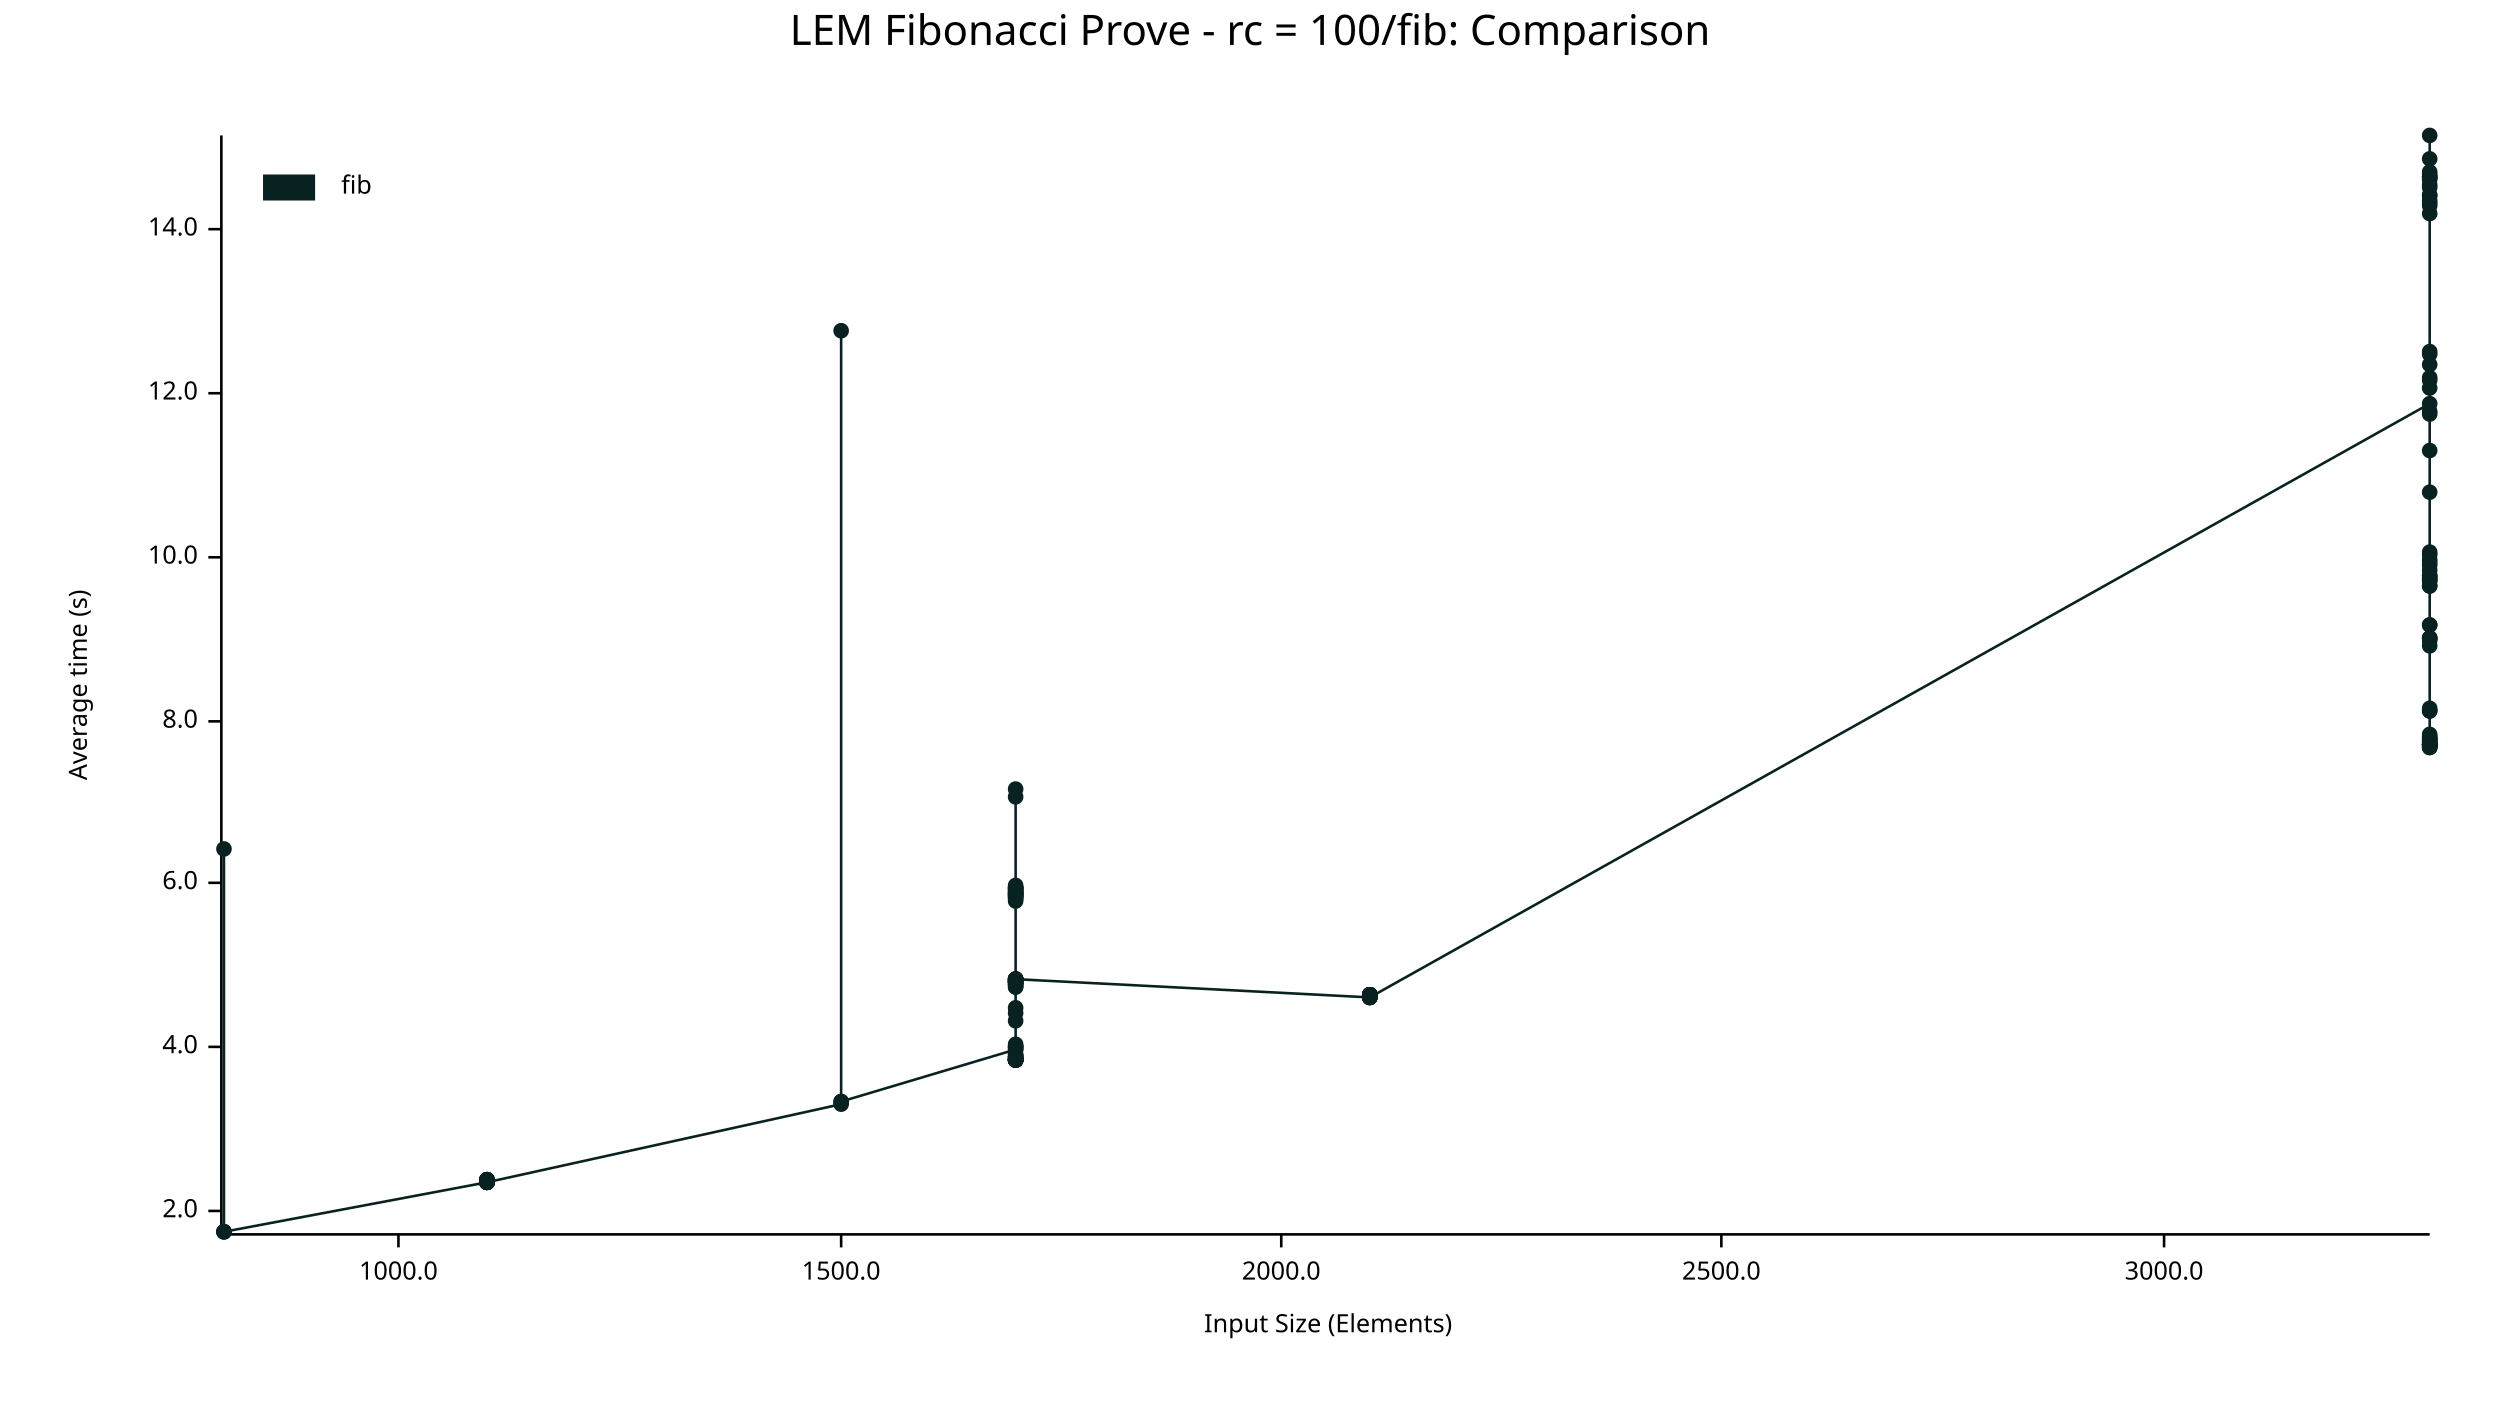
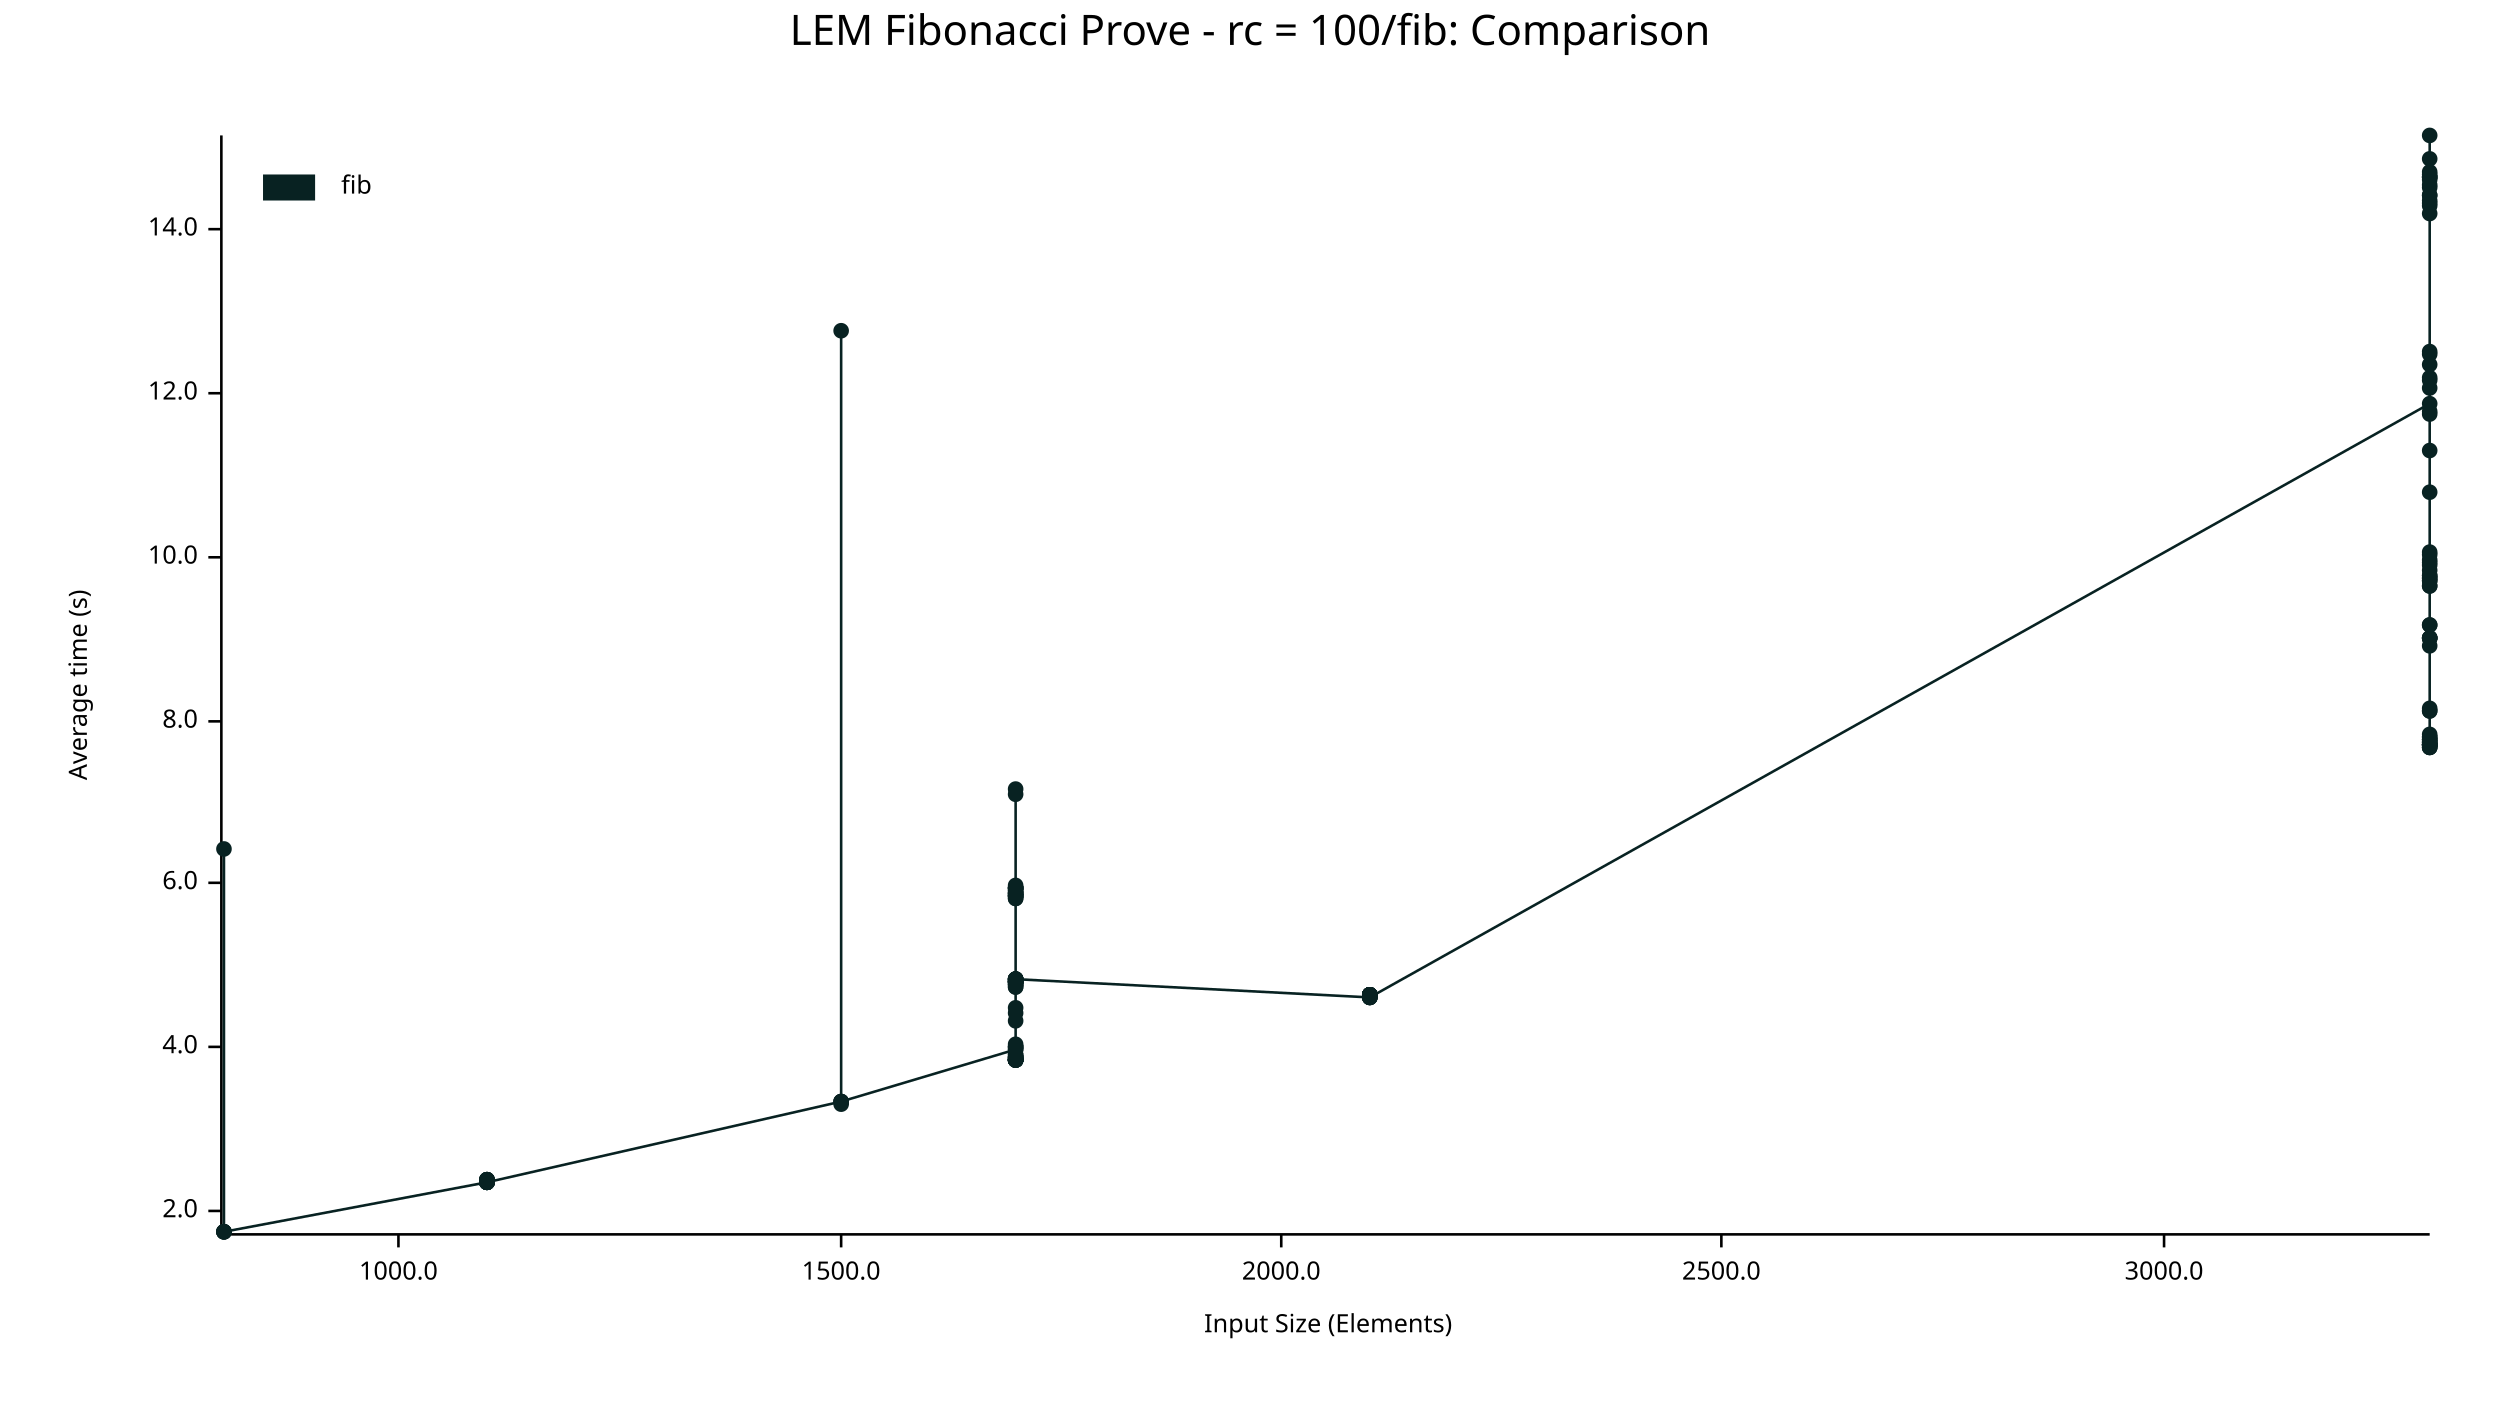
<svg xmlns="http://www.w3.org/2000/svg" width="960" height="540" viewBox="0 0 960 540">
  <text x="480" y="5" dy="0.76em" text-anchor="middle" font-family="sans-serif" font-size="16.129" opacity="1" fill="#000000">
LEM Fibonacci Prove - rc = 100/fib: Comparison
</text>
  <text x="26" y="263" dy="0.76em" text-anchor="middle" font-family="sans-serif" font-size="9.677" opacity="1" fill="#000000" transform="rotate(270, 26, 263)">
Average time (s)
</text>
  <text x="510" y="514" dy="-0.5ex" text-anchor="middle" font-family="sans-serif" font-size="9.677" opacity="1" fill="#000000">
Input Size (Elements)
</text>
  <polyline fill="none" opacity="1" stroke="#000000" stroke-width="1" points="85,52 85,473 " />
  <text x="76" y="465" dy="0.5ex" text-anchor="end" font-family="sans-serif" font-size="9.677" opacity="1" fill="#000000">
2.0
</text>
  <polyline fill="none" opacity="1" stroke="#000000" stroke-width="1" points="80,465 85,465 " />
  <text x="76" y="402" dy="0.5ex" text-anchor="end" font-family="sans-serif" font-size="9.677" opacity="1" fill="#000000">
4.0
</text>
  <polyline fill="none" opacity="1" stroke="#000000" stroke-width="1" points="80,402 85,402 " />
  <text x="76" y="339" dy="0.5ex" text-anchor="end" font-family="sans-serif" font-size="9.677" opacity="1" fill="#000000">
6.0
</text>
  <polyline fill="none" opacity="1" stroke="#000000" stroke-width="1" points="80,339 85,339 " />
  <text x="76" y="277" dy="0.5ex" text-anchor="end" font-family="sans-serif" font-size="9.677" opacity="1" fill="#000000">
8.0
</text>
  <polyline fill="none" opacity="1" stroke="#000000" stroke-width="1" points="80,277 85,277 " />
  <text x="76" y="214" dy="0.5ex" text-anchor="end" font-family="sans-serif" font-size="9.677" opacity="1" fill="#000000">
10.0
</text>
  <polyline fill="none" opacity="1" stroke="#000000" stroke-width="1" points="80,214 85,214 " />
  <text x="76" y="151" dy="0.5ex" text-anchor="end" font-family="sans-serif" font-size="9.677" opacity="1" fill="#000000">
12.0
</text>
  <polyline fill="none" opacity="1" stroke="#000000" stroke-width="1" points="80,151 85,151 " />
  <text x="76" y="88" dy="0.5ex" text-anchor="end" font-family="sans-serif" font-size="9.677" opacity="1" fill="#000000">
14.0
</text>
  <polyline fill="none" opacity="1" stroke="#000000" stroke-width="1" points="80,88 85,88 " />
  <polyline fill="none" opacity="1" stroke="#000000" stroke-width="1" points="86,474 933,474 " />
  <text x="153" y="484" dy="0.76em" text-anchor="middle" font-family="sans-serif" font-size="9.677" opacity="1" fill="#000000">
1000.0
</text>
  <polyline fill="none" opacity="1" stroke="#000000" stroke-width="1" points="153,474 153,479 " />
  <text x="323" y="484" dy="0.76em" text-anchor="middle" font-family="sans-serif" font-size="9.677" opacity="1" fill="#000000">
1500.0
</text>
  <polyline fill="none" opacity="1" stroke="#000000" stroke-width="1" points="323,474 323,479 " />
  <text x="492" y="484" dy="0.76em" text-anchor="middle" font-family="sans-serif" font-size="9.677" opacity="1" fill="#000000">
2000.0
</text>
  <polyline fill="none" opacity="1" stroke="#000000" stroke-width="1" points="492,474 492,479 " />
  <text x="661" y="484" dy="0.76em" text-anchor="middle" font-family="sans-serif" font-size="9.677" opacity="1" fill="#000000">
2500.0
</text>
  <polyline fill="none" opacity="1" stroke="#000000" stroke-width="1" points="661,474 661,479 " />
  <text x="831" y="484" dy="0.76em" text-anchor="middle" font-family="sans-serif" font-size="9.677" opacity="1" fill="#000000">
3000.0
</text>
  <polyline fill="none" opacity="1" stroke="#000000" stroke-width="1" points="831,474 831,479 " />
  <circle cx="86" cy="473" r="3" opacity="1" fill="#082222" stroke="none" stroke-width="1" />
  <circle cx="86" cy="326" r="3" opacity="1" fill="#082222" stroke="none" stroke-width="1" />
  <circle cx="86" cy="473" r="3" opacity="1" fill="#082222" stroke="none" stroke-width="1" />
  <circle cx="86" cy="473" r="3" opacity="1" fill="#082222" stroke="none" stroke-width="1" />
-   <circle cx="187" cy="454" r="3" opacity="1" fill="#082222" stroke="none" stroke-width="1" />
-   <circle cx="187" cy="453" r="3" opacity="1" fill="#082222" stroke="none" stroke-width="1" />
-   <circle cx="187" cy="454" r="3" opacity="1" fill="#082222" stroke="none" stroke-width="1" />
-   <circle cx="187" cy="454" r="3" opacity="1" fill="#082222" stroke="none" stroke-width="1" />
-   <circle cx="187" cy="454" r="3" opacity="1" fill="#082222" stroke="none" stroke-width="1" />
-   <circle cx="187" cy="453" r="3" opacity="1" fill="#082222" stroke="none" stroke-width="1" />
-   <circle cx="187" cy="454" r="3" opacity="1" fill="#082222" stroke="none" stroke-width="1" />
-   <circle cx="187" cy="454" r="3" opacity="1" fill="#082222" stroke="none" stroke-width="1" />
-   <circle cx="187" cy="453" r="3" opacity="1" fill="#082222" stroke="none" stroke-width="1" />
-   <circle cx="187" cy="454" r="3" opacity="1" fill="#082222" stroke="none" stroke-width="1" />
-   <circle cx="187" cy="454" r="3" opacity="1" fill="#082222" stroke="none" stroke-width="1" />
-   <circle cx="187" cy="454" r="3" opacity="1" fill="#082222" stroke="none" stroke-width="1" />
-   <circle cx="187" cy="454" r="3" opacity="1" fill="#082222" stroke="none" stroke-width="1" />
-   <circle cx="187" cy="453" r="3" opacity="1" fill="#082222" stroke="none" stroke-width="1" />
-   <circle cx="187" cy="453" r="3" opacity="1" fill="#082222" stroke="none" stroke-width="1" />
-   <circle cx="187" cy="454" r="3" opacity="1" fill="#082222" stroke="none" stroke-width="1" />
+   <circle cx="86" cy="473" r="3" opacity="1" fill="#082222" stroke="none" stroke-width="1" />
+   <circle cx="187" cy="454" r="3" opacity="1" fill="#082222" stroke="none" stroke-width="1" />
+   <circle cx="187" cy="453" r="3" opacity="1" fill="#082222" stroke="none" stroke-width="1" />
+   <circle cx="187" cy="454" r="3" opacity="1" fill="#082222" stroke="none" stroke-width="1" />
+   <circle cx="187" cy="454" r="3" opacity="1" fill="#082222" stroke="none" stroke-width="1" />
+   <circle cx="187" cy="454" r="3" opacity="1" fill="#082222" stroke="none" stroke-width="1" />
+   <circle cx="187" cy="453" r="3" opacity="1" fill="#082222" stroke="none" stroke-width="1" />
+   <circle cx="187" cy="454" r="3" opacity="1" fill="#082222" stroke="none" stroke-width="1" />
+   <circle cx="187" cy="454" r="3" opacity="1" fill="#082222" stroke="none" stroke-width="1" />
+   <circle cx="187" cy="453" r="3" opacity="1" fill="#082222" stroke="none" stroke-width="1" />
+   <circle cx="187" cy="454" r="3" opacity="1" fill="#082222" stroke="none" stroke-width="1" />
+   <circle cx="187" cy="454" r="3" opacity="1" fill="#082222" stroke="none" stroke-width="1" />
+   <circle cx="187" cy="454" r="3" opacity="1" fill="#082222" stroke="none" stroke-width="1" />
+   <circle cx="187" cy="454" r="3" opacity="1" fill="#082222" stroke="none" stroke-width="1" />
+   <circle cx="187" cy="453" r="3" opacity="1" fill="#082222" stroke="none" stroke-width="1" />
+   <circle cx="187" cy="453" r="3" opacity="1" fill="#082222" stroke="none" stroke-width="1" />
+   <circle cx="187" cy="454" r="3" opacity="1" fill="#082222" stroke="none" stroke-width="1" />
+   <circle cx="323" cy="423" r="3" opacity="1" fill="#082222" stroke="none" stroke-width="1" />
  <circle cx="323" cy="424" r="3" opacity="1" fill="#082222" stroke="none" stroke-width="1" />
  <circle cx="323" cy="127" r="3" opacity="1" fill="#082222" stroke="none" stroke-width="1" />
  <circle cx="323" cy="423" r="3" opacity="1" fill="#082222" stroke="none" stroke-width="1" />
  <circle cx="323" cy="423" r="3" opacity="1" fill="#082222" stroke="none" stroke-width="1" />
  <circle cx="390" cy="403" r="3" opacity="1" fill="#082222" stroke="none" stroke-width="1" />
  <circle cx="390" cy="377" r="3" opacity="1" fill="#082222" stroke="none" stroke-width="1" />
  <circle cx="390" cy="406" r="3" opacity="1" fill="#082222" stroke="none" stroke-width="1" />
  <circle cx="390" cy="376" r="3" opacity="1" fill="#082222" stroke="none" stroke-width="1" />
  <circle cx="390" cy="379" r="3" opacity="1" fill="#082222" stroke="none" stroke-width="1" />
  <circle cx="390" cy="344" r="3" opacity="1" fill="#082222" stroke="none" stroke-width="1" />
  <circle cx="390" cy="341" r="3" opacity="1" fill="#082222" stroke="none" stroke-width="1" />
-   <circle cx="390" cy="342" r="3" opacity="1" fill="#082222" stroke="none" stroke-width="1" />
+   <circle cx="390" cy="341" r="3" opacity="1" fill="#082222" stroke="none" stroke-width="1" />
  <circle cx="390" cy="377" r="3" opacity="1" fill="#082222" stroke="none" stroke-width="1" />
  <circle cx="390" cy="407" r="3" opacity="1" fill="#082222" stroke="none" stroke-width="1" />
  <circle cx="390" cy="344" r="3" opacity="1" fill="#082222" stroke="none" stroke-width="1" />
  <circle cx="390" cy="341" r="3" opacity="1" fill="#082222" stroke="none" stroke-width="1" />
  <circle cx="390" cy="343" r="3" opacity="1" fill="#082222" stroke="none" stroke-width="1" />
  <circle cx="390" cy="344" r="3" opacity="1" fill="#082222" stroke="none" stroke-width="1" />
  <circle cx="390" cy="406" r="3" opacity="1" fill="#082222" stroke="none" stroke-width="1" />
  <circle cx="390" cy="392" r="3" opacity="1" fill="#082222" stroke="none" stroke-width="1" />
  <circle cx="390" cy="345" r="3" opacity="1" fill="#082222" stroke="none" stroke-width="1" />
  <circle cx="390" cy="376" r="3" opacity="1" fill="#082222" stroke="none" stroke-width="1" />
  <circle cx="390" cy="407" r="3" opacity="1" fill="#082222" stroke="none" stroke-width="1" />
  <circle cx="390" cy="387" r="3" opacity="1" fill="#082222" stroke="none" stroke-width="1" />
  <circle cx="390" cy="378" r="3" opacity="1" fill="#082222" stroke="none" stroke-width="1" />
  <circle cx="390" cy="343" r="3" opacity="1" fill="#082222" stroke="none" stroke-width="1" />
  <circle cx="390" cy="407" r="3" opacity="1" fill="#082222" stroke="none" stroke-width="1" />
  <circle cx="390" cy="407" r="3" opacity="1" fill="#082222" stroke="none" stroke-width="1" />
  <circle cx="390" cy="342" r="3" opacity="1" fill="#082222" stroke="none" stroke-width="1" />
  <circle cx="390" cy="377" r="3" opacity="1" fill="#082222" stroke="none" stroke-width="1" />
  <circle cx="390" cy="376" r="3" opacity="1" fill="#082222" stroke="none" stroke-width="1" />
  <circle cx="390" cy="376" r="3" opacity="1" fill="#082222" stroke="none" stroke-width="1" />
  <circle cx="390" cy="407" r="3" opacity="1" fill="#082222" stroke="none" stroke-width="1" />
  <circle cx="390" cy="407" r="3" opacity="1" fill="#082222" stroke="none" stroke-width="1" />
  <circle cx="390" cy="407" r="3" opacity="1" fill="#082222" stroke="none" stroke-width="1" />
  <circle cx="390" cy="377" r="3" opacity="1" fill="#082222" stroke="none" stroke-width="1" />
  <circle cx="390" cy="379" r="3" opacity="1" fill="#082222" stroke="none" stroke-width="1" />
  <circle cx="390" cy="407" r="3" opacity="1" fill="#082222" stroke="none" stroke-width="1" />
  <circle cx="390" cy="303" r="3" opacity="1" fill="#082222" stroke="none" stroke-width="1" />
  <circle cx="390" cy="406" r="3" opacity="1" fill="#082222" stroke="none" stroke-width="1" />
-   <circle cx="390" cy="306" r="3" opacity="1" fill="#082222" stroke="none" stroke-width="1" />
+   <circle cx="390" cy="305" r="3" opacity="1" fill="#082222" stroke="none" stroke-width="1" />
  <circle cx="390" cy="402" r="3" opacity="1" fill="#082222" stroke="none" stroke-width="1" />
  <circle cx="390" cy="377" r="3" opacity="1" fill="#082222" stroke="none" stroke-width="1" />
  <circle cx="390" cy="343" r="3" opacity="1" fill="#082222" stroke="none" stroke-width="1" />
  <circle cx="390" cy="402" r="3" opacity="1" fill="#082222" stroke="none" stroke-width="1" />
  <circle cx="390" cy="343" r="3" opacity="1" fill="#082222" stroke="none" stroke-width="1" />
  <circle cx="390" cy="377" r="3" opacity="1" fill="#082222" stroke="none" stroke-width="1" />
  <circle cx="390" cy="406" r="3" opacity="1" fill="#082222" stroke="none" stroke-width="1" />
  <circle cx="390" cy="340" r="3" opacity="1" fill="#082222" stroke="none" stroke-width="1" />
+   <circle cx="390" cy="344" r="3" opacity="1" fill="#082222" stroke="none" stroke-width="1" />
+   <circle cx="390" cy="377" r="3" opacity="1" fill="#082222" stroke="none" stroke-width="1" />
+   <circle cx="390" cy="341" r="3" opacity="1" fill="#082222" stroke="none" stroke-width="1" />
+   <circle cx="390" cy="407" r="3" opacity="1" fill="#082222" stroke="none" stroke-width="1" />
+   <circle cx="390" cy="377" r="3" opacity="1" fill="#082222" stroke="none" stroke-width="1" />
+   <circle cx="390" cy="342" r="3" opacity="1" fill="#082222" stroke="none" stroke-width="1" />
+   <circle cx="390" cy="341" r="3" opacity="1" fill="#082222" stroke="none" stroke-width="1" />
+   <circle cx="390" cy="344" r="3" opacity="1" fill="#082222" stroke="none" stroke-width="1" />
+   <circle cx="390" cy="403" r="3" opacity="1" fill="#082222" stroke="none" stroke-width="1" />
  <circle cx="390" cy="345" r="3" opacity="1" fill="#082222" stroke="none" stroke-width="1" />
-   <circle cx="390" cy="377" r="3" opacity="1" fill="#082222" stroke="none" stroke-width="1" />
-   <circle cx="390" cy="341" r="3" opacity="1" fill="#082222" stroke="none" stroke-width="1" />
-   <circle cx="390" cy="407" r="3" opacity="1" fill="#082222" stroke="none" stroke-width="1" />
-   <circle cx="390" cy="377" r="3" opacity="1" fill="#082222" stroke="none" stroke-width="1" />
-   <circle cx="390" cy="342" r="3" opacity="1" fill="#082222" stroke="none" stroke-width="1" />
-   <circle cx="390" cy="341" r="3" opacity="1" fill="#082222" stroke="none" stroke-width="1" />
-   <circle cx="390" cy="344" r="3" opacity="1" fill="#082222" stroke="none" stroke-width="1" />
-   <circle cx="390" cy="403" r="3" opacity="1" fill="#082222" stroke="none" stroke-width="1" />
-   <circle cx="390" cy="346" r="3" opacity="1" fill="#082222" stroke="none" stroke-width="1" />
  <circle cx="390" cy="407" r="3" opacity="1" fill="#082222" stroke="none" stroke-width="1" />
  <circle cx="390" cy="378" r="3" opacity="1" fill="#082222" stroke="none" stroke-width="1" />
  <circle cx="390" cy="407" r="3" opacity="1" fill="#082222" stroke="none" stroke-width="1" />
  <circle cx="390" cy="376" r="3" opacity="1" fill="#082222" stroke="none" stroke-width="1" />
  <circle cx="390" cy="405" r="3" opacity="1" fill="#082222" stroke="none" stroke-width="1" />
  <circle cx="390" cy="378" r="3" opacity="1" fill="#082222" stroke="none" stroke-width="1" />
  <circle cx="390" cy="405" r="3" opacity="1" fill="#082222" stroke="none" stroke-width="1" />
  <circle cx="390" cy="407" r="3" opacity="1" fill="#082222" stroke="none" stroke-width="1" />
  <circle cx="390" cy="402" r="3" opacity="1" fill="#082222" stroke="none" stroke-width="1" />
  <circle cx="390" cy="401" r="3" opacity="1" fill="#082222" stroke="none" stroke-width="1" />
  <circle cx="390" cy="406" r="3" opacity="1" fill="#082222" stroke="none" stroke-width="1" />
  <circle cx="390" cy="389" r="3" opacity="1" fill="#082222" stroke="none" stroke-width="1" />
  <circle cx="390" cy="407" r="3" opacity="1" fill="#082222" stroke="none" stroke-width="1" />
  <circle cx="390" cy="376" r="3" opacity="1" fill="#082222" stroke="none" stroke-width="1" />
  <circle cx="390" cy="376" r="3" opacity="1" fill="#082222" stroke="none" stroke-width="1" />
  <circle cx="526" cy="383" r="3" opacity="1" fill="#082222" stroke="none" stroke-width="1" />
  <circle cx="526" cy="383" r="3" opacity="1" fill="#082222" stroke="none" stroke-width="1" />
  <circle cx="526" cy="382" r="3" opacity="1" fill="#082222" stroke="none" stroke-width="1" />
  <circle cx="526" cy="383" r="3" opacity="1" fill="#082222" stroke="none" stroke-width="1" />
  <circle cx="526" cy="382" r="3" opacity="1" fill="#082222" stroke="none" stroke-width="1" />
  <circle cx="526" cy="382" r="3" opacity="1" fill="#082222" stroke="none" stroke-width="1" />
  <circle cx="526" cy="382" r="3" opacity="1" fill="#082222" stroke="none" stroke-width="1" />
  <circle cx="526" cy="382" r="3" opacity="1" fill="#082222" stroke="none" stroke-width="1" />
  <circle cx="526" cy="382" r="3" opacity="1" fill="#082222" stroke="none" stroke-width="1" />
  <circle cx="526" cy="382" r="3" opacity="1" fill="#082222" stroke="none" stroke-width="1" />
  <circle cx="526" cy="382" r="3" opacity="1" fill="#082222" stroke="none" stroke-width="1" />
  <circle cx="526" cy="382" r="3" opacity="1" fill="#082222" stroke="none" stroke-width="1" />
-   <circle cx="526" cy="383" r="3" opacity="1" fill="#082222" stroke="none" stroke-width="1" />
+   <circle cx="526" cy="382" r="3" opacity="1" fill="#082222" stroke="none" stroke-width="1" />
  <circle cx="526" cy="382" r="3" opacity="1" fill="#082222" stroke="none" stroke-width="1" />
  <circle cx="526" cy="383" r="3" opacity="1" fill="#082222" stroke="none" stroke-width="1" />
  <circle cx="526" cy="383" r="3" opacity="1" fill="#082222" stroke="none" stroke-width="1" />
  <circle cx="933" cy="155" r="3" opacity="1" fill="#082222" stroke="none" stroke-width="1" />
-   <circle cx="933" cy="246" r="3" opacity="1" fill="#082222" stroke="none" stroke-width="1" />
+   <circle cx="933" cy="245" r="3" opacity="1" fill="#082222" stroke="none" stroke-width="1" />
  <circle cx="933" cy="68" r="3" opacity="1" fill="#082222" stroke="none" stroke-width="1" />
  <circle cx="933" cy="286" r="3" opacity="1" fill="#082222" stroke="none" stroke-width="1" />
  <circle cx="933" cy="286" r="3" opacity="1" fill="#082222" stroke="none" stroke-width="1" />
  <circle cx="933" cy="245" r="3" opacity="1" fill="#082222" stroke="none" stroke-width="1" />
  <circle cx="933" cy="283" r="3" opacity="1" fill="#082222" stroke="none" stroke-width="1" />
  <circle cx="933" cy="284" r="3" opacity="1" fill="#082222" stroke="none" stroke-width="1" />
  <circle cx="933" cy="285" r="3" opacity="1" fill="#082222" stroke="none" stroke-width="1" />
  <circle cx="933" cy="222" r="3" opacity="1" fill="#082222" stroke="none" stroke-width="1" />
  <circle cx="933" cy="273" r="3" opacity="1" fill="#082222" stroke="none" stroke-width="1" />
  <circle cx="933" cy="136" r="3" opacity="1" fill="#082222" stroke="none" stroke-width="1" />
  <circle cx="933" cy="286" r="3" opacity="1" fill="#082222" stroke="none" stroke-width="1" />
  <circle cx="933" cy="223" r="3" opacity="1" fill="#082222" stroke="none" stroke-width="1" />
  <circle cx="933" cy="217" r="3" opacity="1" fill="#082222" stroke="none" stroke-width="1" />
  <circle cx="933" cy="248" r="3" opacity="1" fill="#082222" stroke="none" stroke-width="1" />
  <circle cx="933" cy="215" r="3" opacity="1" fill="#082222" stroke="none" stroke-width="1" />
  <circle cx="933" cy="285" r="3" opacity="1" fill="#082222" stroke="none" stroke-width="1" />
  <circle cx="933" cy="78" r="3" opacity="1" fill="#082222" stroke="none" stroke-width="1" />
  <circle cx="933" cy="212" r="3" opacity="1" fill="#082222" stroke="none" stroke-width="1" />
  <circle cx="933" cy="240" r="3" opacity="1" fill="#082222" stroke="none" stroke-width="1" />
  <circle cx="933" cy="135" r="3" opacity="1" fill="#082222" stroke="none" stroke-width="1" />
  <circle cx="933" cy="69" r="3" opacity="1" fill="#082222" stroke="none" stroke-width="1" />
  <circle cx="933" cy="52" r="3" opacity="1" fill="#082222" stroke="none" stroke-width="1" />
  <circle cx="933" cy="75" r="3" opacity="1" fill="#082222" stroke="none" stroke-width="1" />
  <circle cx="933" cy="287" r="3" opacity="1" fill="#082222" stroke="none" stroke-width="1" />
  <circle cx="933" cy="225" r="3" opacity="1" fill="#082222" stroke="none" stroke-width="1" />
  <circle cx="933" cy="272" r="3" opacity="1" fill="#082222" stroke="none" stroke-width="1" />
  <circle cx="933" cy="82" r="3" opacity="1" fill="#082222" stroke="none" stroke-width="1" />
  <circle cx="933" cy="286" r="3" opacity="1" fill="#082222" stroke="none" stroke-width="1" />
  <circle cx="933" cy="77" r="3" opacity="1" fill="#082222" stroke="none" stroke-width="1" />
  <circle cx="933" cy="66" r="3" opacity="1" fill="#082222" stroke="none" stroke-width="1" />
  <circle cx="933" cy="159" r="3" opacity="1" fill="#082222" stroke="none" stroke-width="1" />
  <circle cx="933" cy="287" r="3" opacity="1" fill="#082222" stroke="none" stroke-width="1" />
  <circle cx="933" cy="149" r="3" opacity="1" fill="#082222" stroke="none" stroke-width="1" />
  <circle cx="933" cy="221" r="3" opacity="1" fill="#082222" stroke="none" stroke-width="1" />
  <circle cx="933" cy="221" r="3" opacity="1" fill="#082222" stroke="none" stroke-width="1" />
  <circle cx="933" cy="245" r="3" opacity="1" fill="#082222" stroke="none" stroke-width="1" />
  <circle cx="933" cy="284" r="3" opacity="1" fill="#082222" stroke="none" stroke-width="1" />
  <circle cx="933" cy="282" r="3" opacity="1" fill="#082222" stroke="none" stroke-width="1" />
  <circle cx="933" cy="173" r="3" opacity="1" fill="#082222" stroke="none" stroke-width="1" />
  <circle cx="933" cy="75" r="3" opacity="1" fill="#082222" stroke="none" stroke-width="1" />
  <circle cx="933" cy="284" r="3" opacity="1" fill="#082222" stroke="none" stroke-width="1" />
  <circle cx="933" cy="216" r="3" opacity="1" fill="#082222" stroke="none" stroke-width="1" />
  <circle cx="933" cy="145" r="3" opacity="1" fill="#082222" stroke="none" stroke-width="1" />
  <circle cx="933" cy="67" r="3" opacity="1" fill="#082222" stroke="none" stroke-width="1" />
  <circle cx="933" cy="222" r="3" opacity="1" fill="#082222" stroke="none" stroke-width="1" />
  <circle cx="933" cy="245" r="3" opacity="1" fill="#082222" stroke="none" stroke-width="1" />
  <circle cx="933" cy="68" r="3" opacity="1" fill="#082222" stroke="none" stroke-width="1" />
  <circle cx="933" cy="283" r="3" opacity="1" fill="#082222" stroke="none" stroke-width="1" />
  <circle cx="933" cy="273" r="3" opacity="1" fill="#082222" stroke="none" stroke-width="1" />
  <circle cx="933" cy="72" r="3" opacity="1" fill="#082222" stroke="none" stroke-width="1" />
  <circle cx="933" cy="158" r="3" opacity="1" fill="#082222" stroke="none" stroke-width="1" />
  <circle cx="933" cy="71" r="3" opacity="1" fill="#082222" stroke="none" stroke-width="1" />
  <circle cx="933" cy="286" r="3" opacity="1" fill="#082222" stroke="none" stroke-width="1" />
  <circle cx="933" cy="286" r="3" opacity="1" fill="#082222" stroke="none" stroke-width="1" />
  <circle cx="933" cy="79" r="3" opacity="1" fill="#082222" stroke="none" stroke-width="1" />
  <circle cx="933" cy="219" r="3" opacity="1" fill="#082222" stroke="none" stroke-width="1" />
  <circle cx="933" cy="189" r="3" opacity="1" fill="#082222" stroke="none" stroke-width="1" />
  <circle cx="933" cy="285" r="3" opacity="1" fill="#082222" stroke="none" stroke-width="1" />
  <circle cx="933" cy="223" r="3" opacity="1" fill="#082222" stroke="none" stroke-width="1" />
  <circle cx="933" cy="287" r="3" opacity="1" fill="#082222" stroke="none" stroke-width="1" />
  <circle cx="933" cy="240" r="3" opacity="1" fill="#082222" stroke="none" stroke-width="1" />
  <circle cx="933" cy="68" r="3" opacity="1" fill="#082222" stroke="none" stroke-width="1" />
  <circle cx="933" cy="140" r="3" opacity="1" fill="#082222" stroke="none" stroke-width="1" />
  <circle cx="933" cy="213" r="3" opacity="1" fill="#082222" stroke="none" stroke-width="1" />
  <circle cx="933" cy="286" r="3" opacity="1" fill="#082222" stroke="none" stroke-width="1" />
  <circle cx="933" cy="146" r="3" opacity="1" fill="#082222" stroke="none" stroke-width="1" />
  <circle cx="933" cy="225" r="3" opacity="1" fill="#082222" stroke="none" stroke-width="1" />
  <circle cx="933" cy="61" r="3" opacity="1" fill="#082222" stroke="none" stroke-width="1" />
-   <polyline fill="none" opacity="1" stroke="#082222" stroke-width="1" points="86,473 86,326 86,473 86,473 187,454 187,453 187,454 187,454 187,454 187,453 187,454 187,454 187,453 187,454 187,454 187,454 187,454 187,453 187,453 187,454 323,424 323,127 323,423 323,423 390,403 390,377 390,406 390,376 390,379 390,344 390,341 390,342 390,377 390,407 390,344 390,341 390,343 390,344 390,406 390,392 390,345 390,376 390,407 390,387 390,378 390,343 390,407 390,407 390,342 390,377 390,376 390,376 390,407 390,407 390,407 390,377 390,379 390,407 390,303 390,406 390,306 390,402 390,377 390,343 390,402 390,343 390,377 390,406 390,340 390,345 390,377 390,341 390,407 390,377 390,342 390,341 390,344 390,403 390,346 390,407 390,378 390,407 390,376 390,405 390,378 390,405 390,407 390,402 390,401 390,406 390,389 390,407 390,376 390,376 526,383 526,383 526,382 526,383 526,382 526,382 526,382 526,382 526,382 526,382 526,382 526,382 526,383 526,382 526,383 526,383 933,155 933,246 933,68 933,286 933,286 933,245 933,283 933,284 933,285 933,222 933,273 933,136 933,286 933,223 933,217 933,248 933,215 933,285 933,78 933,212 933,240 933,135 933,69 933,52 933,75 933,287 933,225 933,272 933,82 933,286 933,77 933,66 933,159 933,287 933,149 933,221 933,221 933,245 933,284 933,282 933,173 933,75 933,284 933,216 933,145 933,67 933,222 933,245 933,68 933,283 933,273 933,72 933,158 933,71 933,286 933,286 933,79 933,219 933,189 933,285 933,223 933,287 933,240 933,68 933,140 933,213 933,286 933,146 933,225 933,61 " />
+   <polyline fill="none" opacity="1" stroke="#082222" stroke-width="1" points="86,473 86,326 86,473 86,473 86,473 187,454 187,453 187,454 187,454 187,454 187,453 187,454 187,454 187,453 187,454 187,454 187,454 187,454 187,453 187,453 187,454 323,423 323,424 323,127 323,423 323,423 390,403 390,377 390,406 390,376 390,379 390,344 390,341 390,341 390,377 390,407 390,344 390,341 390,343 390,344 390,406 390,392 390,345 390,376 390,407 390,387 390,378 390,343 390,407 390,407 390,342 390,377 390,376 390,376 390,407 390,407 390,407 390,377 390,379 390,407 390,303 390,406 390,305 390,402 390,377 390,343 390,402 390,343 390,377 390,406 390,340 390,344 390,377 390,341 390,407 390,377 390,342 390,341 390,344 390,403 390,345 390,407 390,378 390,407 390,376 390,405 390,378 390,405 390,407 390,402 390,401 390,406 390,389 390,407 390,376 390,376 526,383 526,383 526,382 526,383 526,382 526,382 526,382 526,382 526,382 526,382 526,382 526,382 526,382 526,382 526,383 526,383 933,155 933,245 933,68 933,286 933,286 933,245 933,283 933,284 933,285 933,222 933,273 933,136 933,286 933,223 933,217 933,248 933,215 933,285 933,78 933,212 933,240 933,135 933,69 933,52 933,75 933,287 933,225 933,272 933,82 933,286 933,77 933,66 933,159 933,287 933,149 933,221 933,221 933,245 933,284 933,282 933,173 933,75 933,284 933,216 933,145 933,67 933,222 933,245 933,68 933,283 933,273 933,72 933,158 933,71 933,286 933,286 933,79 933,219 933,189 933,285 933,223 933,287 933,240 933,68 933,140 933,213 933,286 933,146 933,225 933,61 " />
  <text x="131" y="67" dy="0.76em" text-anchor="start" font-family="sans-serif" font-size="9.677" opacity="1" fill="#000000">
fib
</text>
  <rect x="101" y="67" width="20" height="10" opacity="1" fill="#082222" stroke="none" />
</svg>
